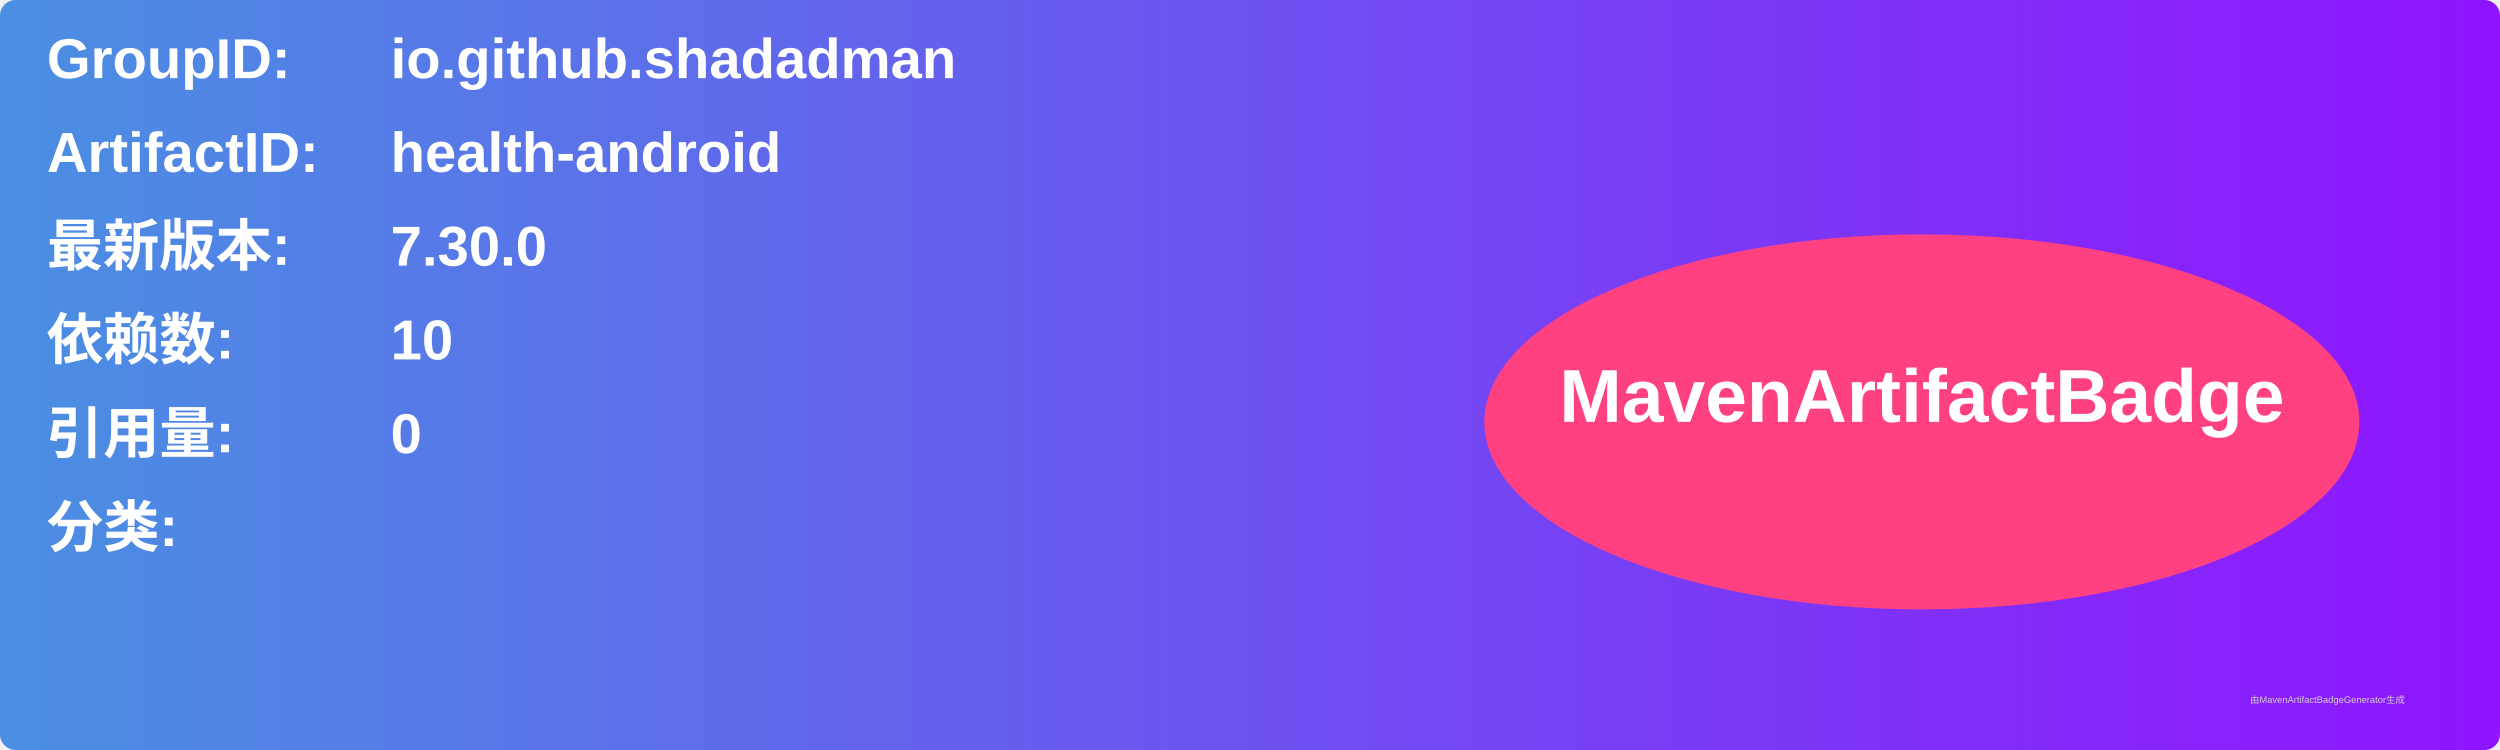
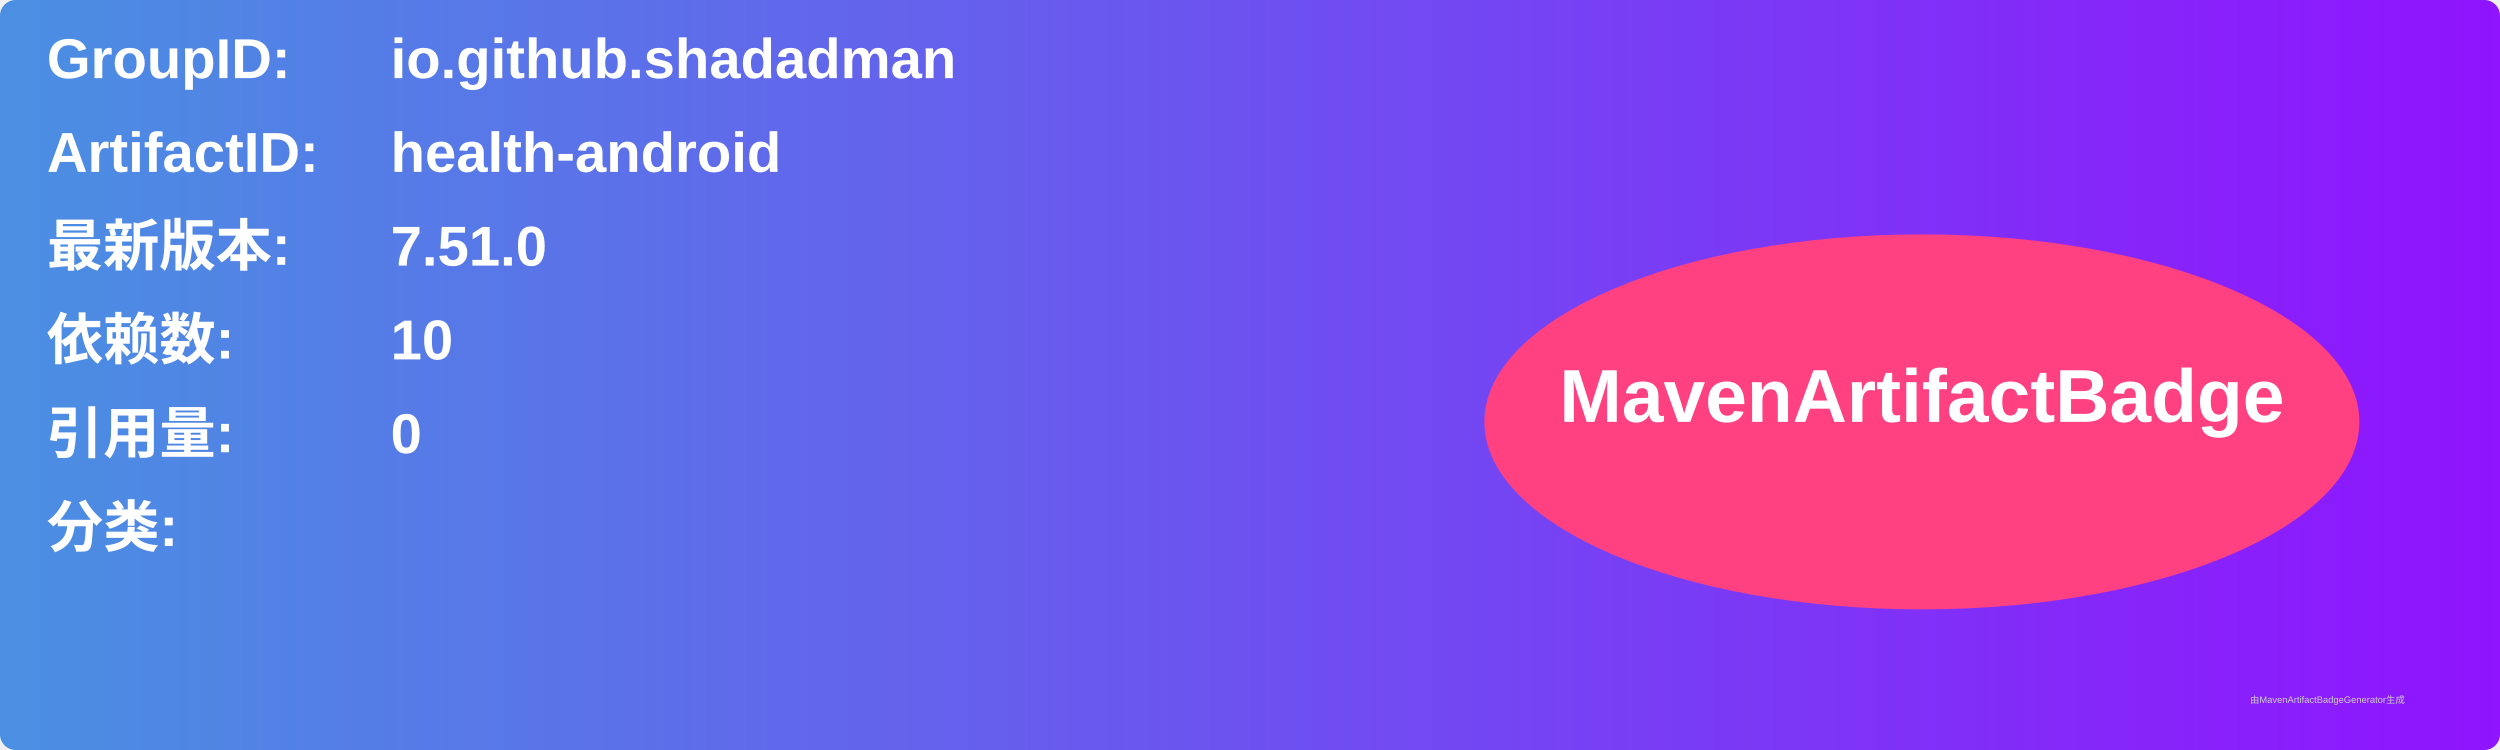
<svg xmlns="http://www.w3.org/2000/svg" width="800" height="240" viewBox="0 0 800 240">
  <linearGradient id="grad" x1="0%" y1="0%" x2="100%" y2="0%">
    <stop offset="0%" stop-color="#4a90e2" />
    <stop offset="100%" stop-color="#9013fe" />
  </linearGradient>
  <rect width="100%" height="100%" rx="5" ry="5" fill="url(#grad)" />
  <g transform="translate(15, 15)">
    <text x="0" y="10" font-family="Arial" font-size="18" fill="white" font-weight="bold" width="260">GroupID:</text>
    <text x="110" y="10" font-family="Arial" font-size="18" fill="white" font-weight="bold" width="460">io.github.shadadman</text>
    <text x="0" y="40" font-family="Arial" font-size="18" fill="white" font-weight="bold" width="260">ArtifactID:</text>
    <text x="110" y="40" font-family="Arial" font-size="18" fill="white" font-weight="bold" width="460">health-android</text>
    <text x="0" y="70" font-family="Arial" font-size="18" fill="white" font-weight="bold">最新版本:</text>
    <text x="110" y="70" font-family="Arial" font-size="18" fill="white" font-weight="bold">
-       <tspan font-weight="bold">7.30.0</tspan>
+       <tspan font-weight="bold">7.51.0</tspan>
    </text>
    <text x="0" y="100" font-family="Arial" font-size="18" fill="white" font-weight="bold">依赖数: </text>
    <text x="110" y="100" font-family="Arial" font-size="18" fill="white">
      <tspan font-weight="bold">10</tspan>
    </text>
    <text x="0" y="130" font-family="Arial" font-size="18" fill="white" font-weight="bold">引用量: </text>
    <text x="110" y="130" font-family="Arial" font-size="18" fill="white">
      <tspan font-weight="bold">0</tspan>
    </text>
    <text x="0" y="160" font-family="Arial" font-size="18" fill="white" font-weight="bold">分类:</text>
    <text x="10" y="190" font-family="Arial" font-size="10" fill="white">
      <tspan font-weight="bold" />
    </text>
    <ellipse cx="600" cy="120" rx="140" ry="60" fill="#ff4081" />
    <text x="600" y="120" text-anchor="middle" font-family="Arial" font-size="24" fill="white" font-weight="bold">MavenArtifactBadge</text>
  </g>
  <text x="720" y="225" font-family="Arial" font-size="3" fill="#d0d0d0">由MavenArtifactBadgeGenerator生成</text>
</svg>
